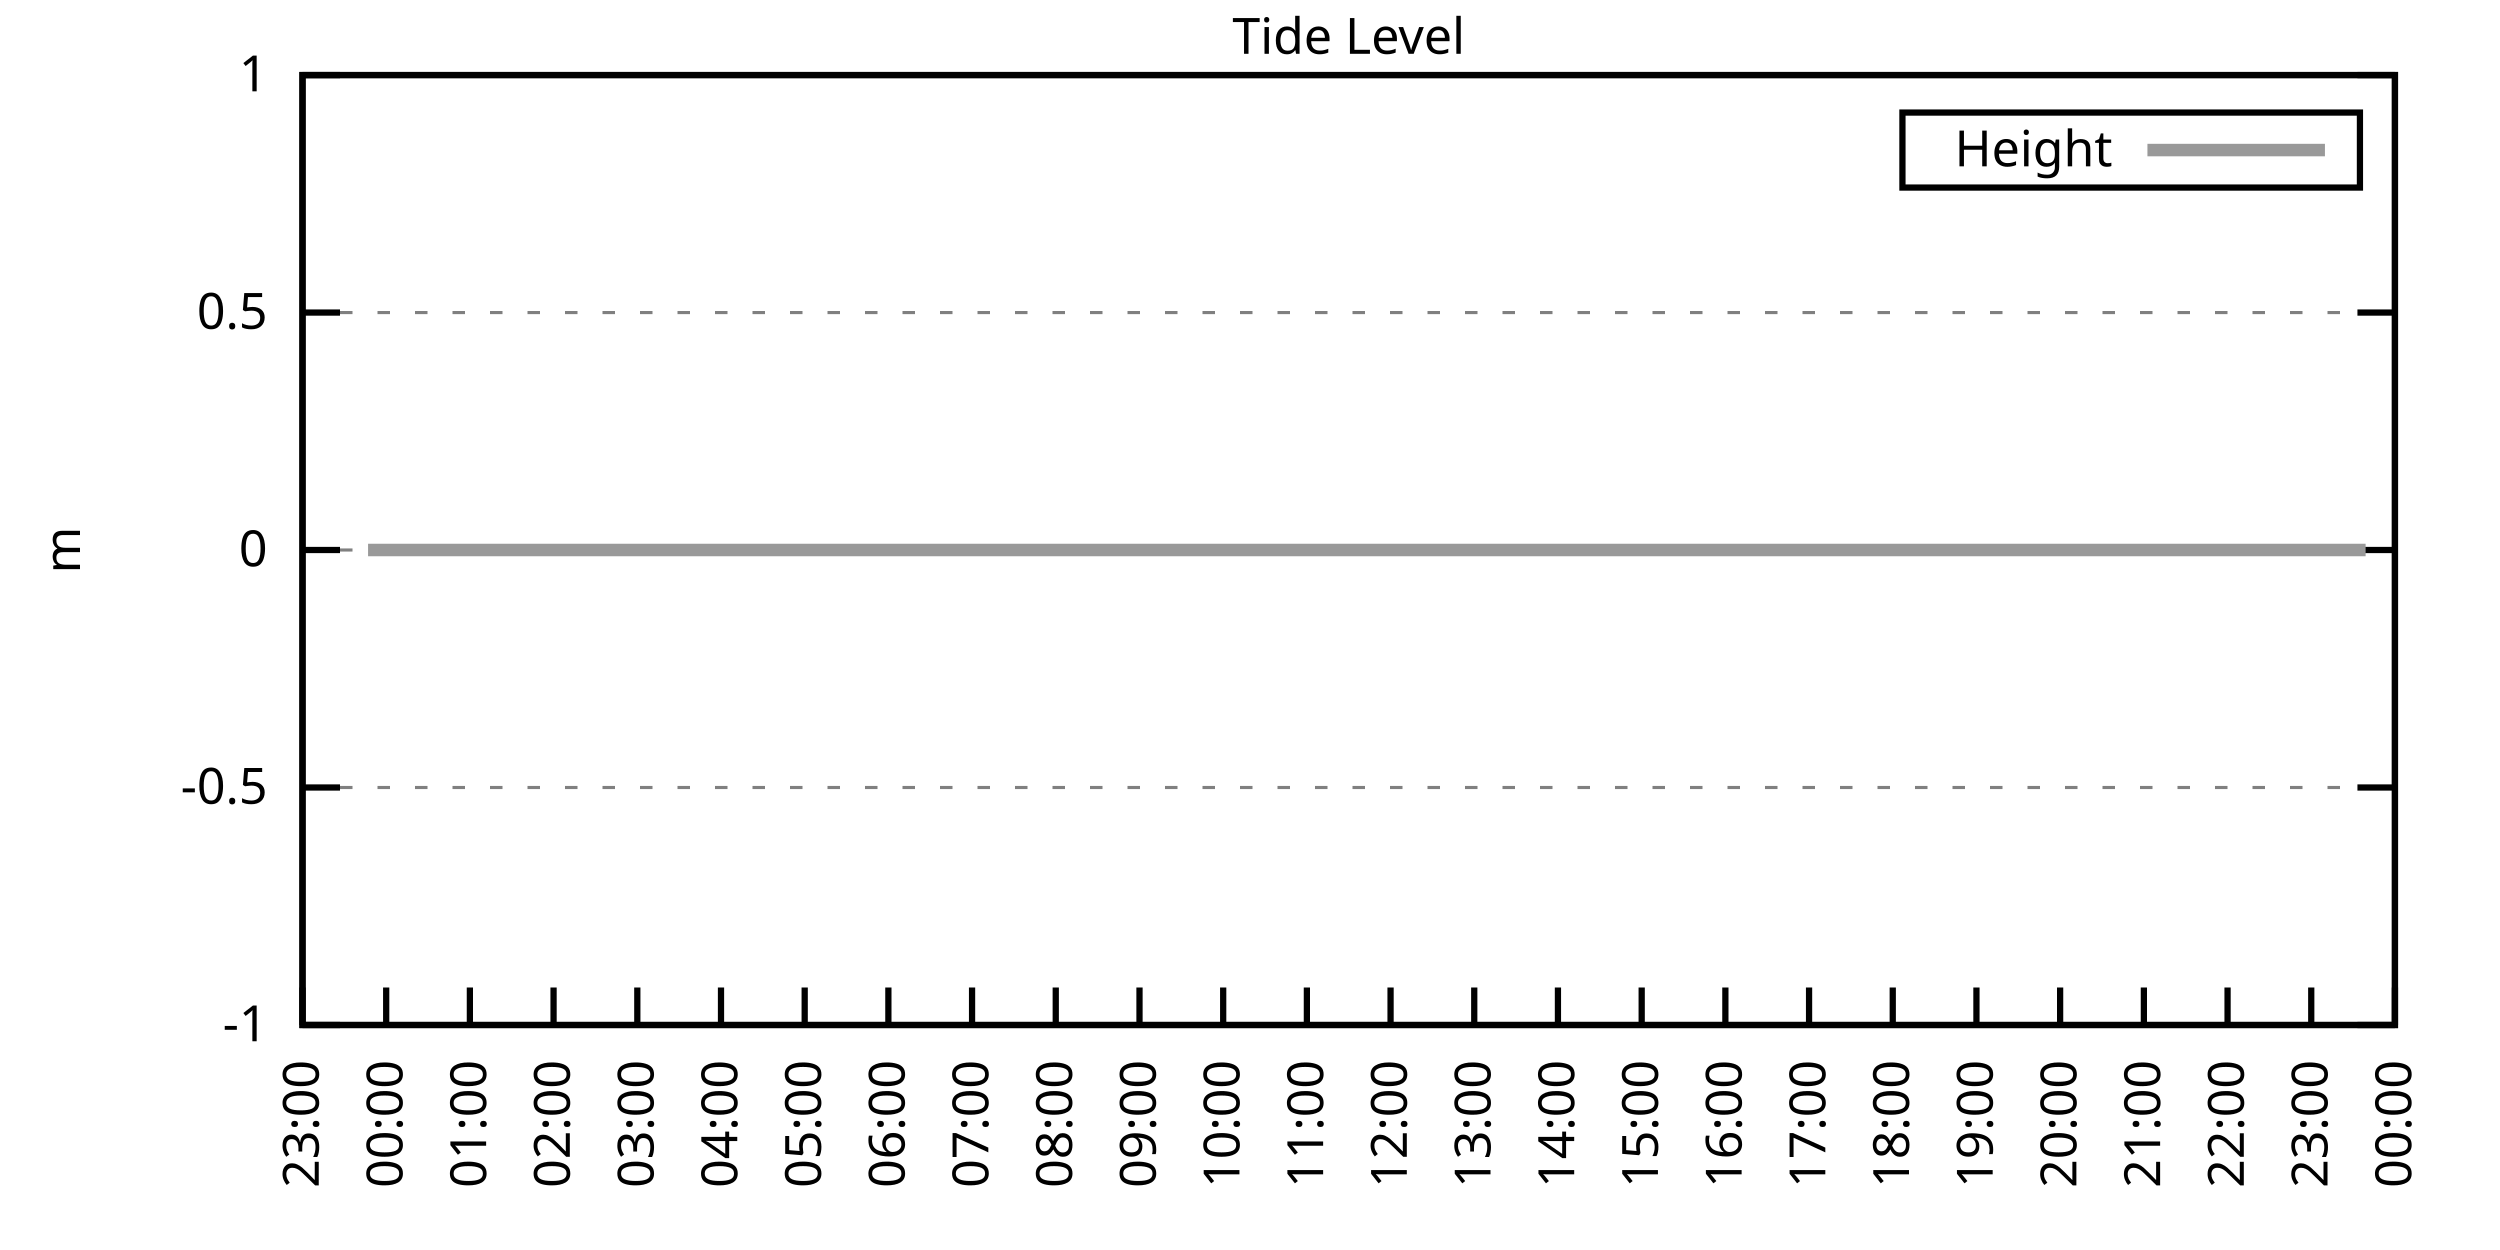
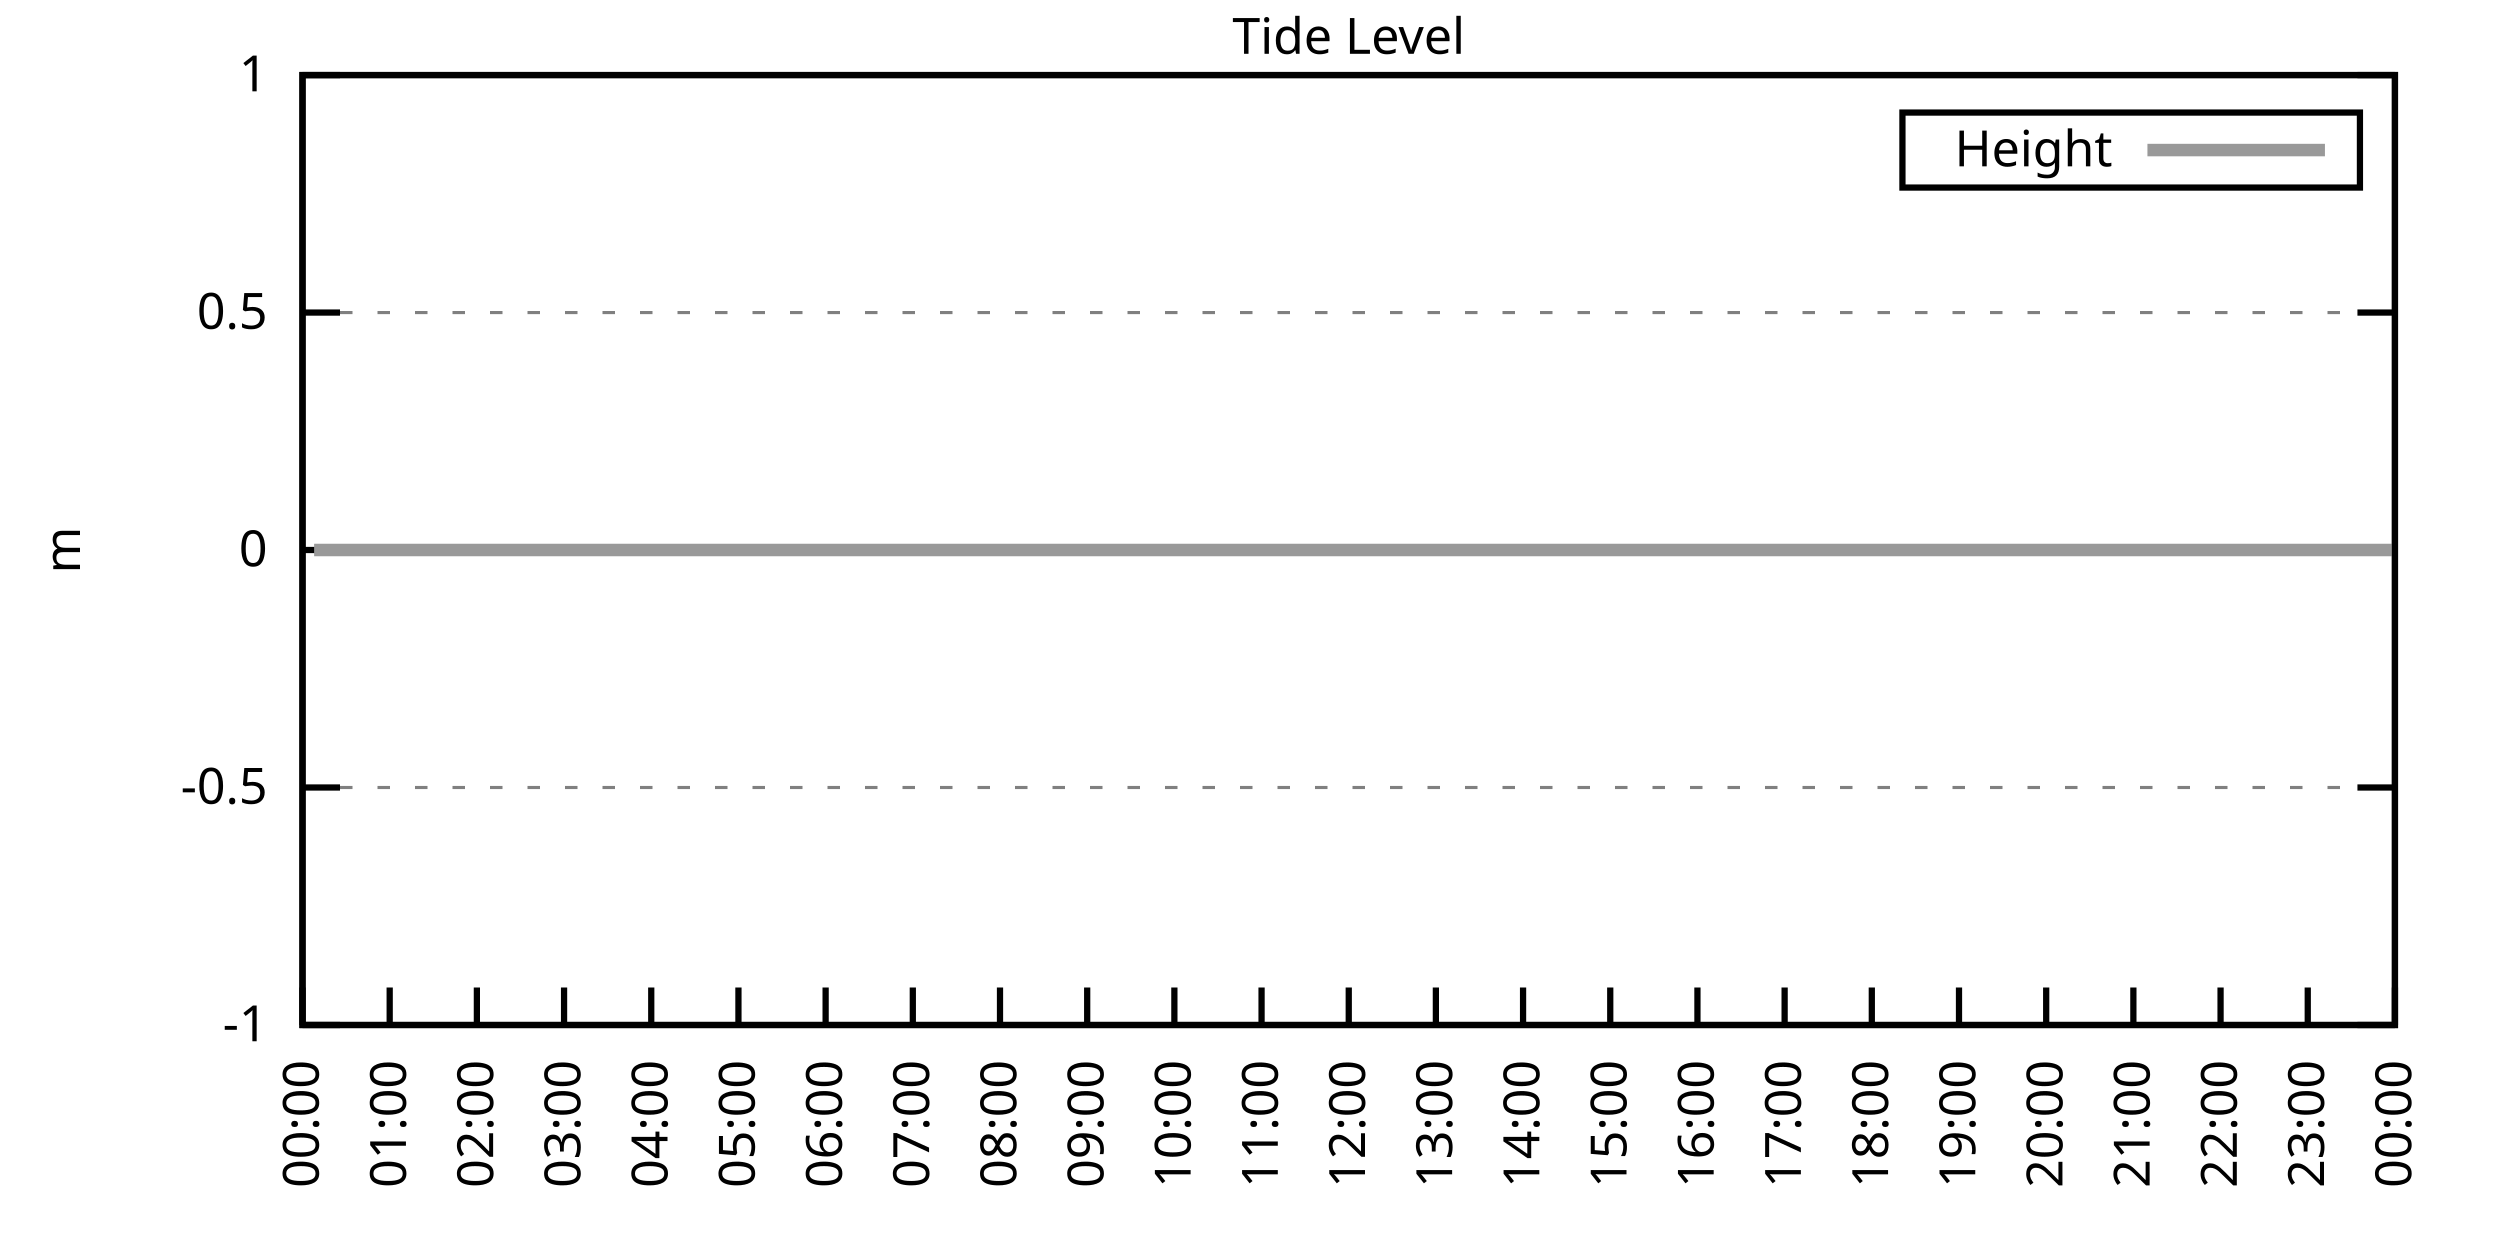
<svg xmlns="http://www.w3.org/2000/svg" xmlns:xlink="http://www.w3.org/1999/xlink" width="400" height="200" viewBox="0 0 400 200">
  <g id="gnuplot_canvas">
    <rect x="0" y="0" width="400" height="200" fill="none" />
    <defs>
      <circle id="gpDot" r="0.5" stroke-width="0.5" stroke="currentColor" />
      <path id="gpPt0" stroke-width="0.333" stroke="currentColor" d="M-1,0 h2 M0,-1 v2" />
      <path id="gpPt1" stroke-width="0.333" stroke="currentColor" d="M-1,-1 L1,1 M1,-1 L-1,1" />
      <path id="gpPt2" stroke-width="0.333" stroke="currentColor" d="M-1,0 L1,0 M0,-1 L0,1 M-1,-1 L1,1 M-1,1 L1,-1" />
      <rect id="gpPt3" stroke-width="0.333" stroke="currentColor" x="-1" y="-1" width="2" height="2" />
      <rect id="gpPt4" stroke-width="0.333" stroke="currentColor" fill="currentColor" x="-1" y="-1" width="2" height="2" />
      <circle id="gpPt5" stroke-width="0.333" stroke="currentColor" cx="0" cy="0" r="1" />
      <use xlink:href="#gpPt5" id="gpPt6" fill="currentColor" stroke="none" />
      <path id="gpPt7" stroke-width="0.333" stroke="currentColor" d="M0,-1.33 L-1.33,0.67 L1.33,0.67 z" />
      <use xlink:href="#gpPt7" id="gpPt8" fill="currentColor" stroke="none" />
      <use xlink:href="#gpPt7" id="gpPt9" stroke="currentColor" transform="rotate(180)" />
      <use xlink:href="#gpPt9" id="gpPt10" fill="currentColor" stroke="none" />
      <use xlink:href="#gpPt3" id="gpPt11" stroke="currentColor" transform="rotate(45)" />
      <use xlink:href="#gpPt11" id="gpPt12" fill="currentColor" stroke="none" />
      <path id="gpPt13" stroke-width="0.333" stroke="currentColor" d="M0,1.330 L1.265,0.411 L0.782,-1.067 L-0.782,-1.076 L-1.265,0.411 z" />
      <use xlink:href="#gpPt13" id="gpPt14" fill="currentColor" stroke="none" />
      <filter id="textbox" filterUnits="objectBoundingBox" x="0" y="0" height="1" width="1">
        <feFlood flood-color="white" flood-opacity="1" result="bgnd" />
        <feComposite in="SourceGraphic" in2="bgnd" operator="atop" />
      </filter>
      <filter id="greybox" filterUnits="objectBoundingBox" x="0" y="0" height="1" width="1">
        <feFlood flood-color="lightgrey" flood-opacity="1" result="grey" />
        <feComposite in="SourceGraphic" in2="grey" operator="atop" />
      </filter>
    </defs>
    <g fill="none" color="white" stroke="currentColor" stroke-width="1.00" stroke-linecap="butt" stroke-linejoin="miter">
</g>
    <g fill="none" color="black" stroke="currentColor" stroke-width="1.00" stroke-linecap="butt" stroke-linejoin="miter">
      <g stroke="none" shape-rendering="crispEdges">
        <polygon fill="rgb(255, 255, 255)" points="48.40,164.00 383.18,164.00 383.18,12.02 48.40,12.02 " />
      </g>
    </g>
    <g fill="none" color="black" stroke="currentColor" stroke-width="1.00" stroke-linecap="butt" stroke-linejoin="miter">
</g>
    <g fill="none" color="black" stroke="black" stroke-width="0.50" stroke-linecap="butt" stroke-linejoin="miter">
</g>
    <g fill="none" color="gray" stroke="currentColor" stroke-width="0.50" stroke-linecap="butt" stroke-linejoin="miter">
      <path stroke="gray" stroke-dasharray="2,4" class="gridline" d="M48.40,164.00 L383.19,164.00  " />
    </g>
    <g fill="none" color="gray" stroke="gray" stroke-width="1.00" stroke-linecap="butt" stroke-linejoin="miter">
</g>
    <g fill="none" color="black" stroke="currentColor" stroke-width="1.00" stroke-linecap="butt" stroke-linejoin="miter">
      <path stroke="black" d="M48.40,164.00 L54.40,164.00 M383.19,164.00 L377.19,164.00  " />
      <g transform="translate(42.80,166.60)" stroke="none" fill="black" font-family="Sans" font-size="8.00" text-anchor="end">
        <text>
          <tspan font-family="Sans">-1</tspan>
        </text>
      </g>
    </g>
    <g fill="none" color="black" stroke="currentColor" stroke-width="1.00" stroke-linecap="butt" stroke-linejoin="miter">
</g>
    <g fill="none" color="black" stroke="black" stroke-width="0.50" stroke-linecap="butt" stroke-linejoin="miter">
</g>
    <g fill="none" color="gray" stroke="currentColor" stroke-width="0.50" stroke-linecap="butt" stroke-linejoin="miter">
      <path stroke="gray" stroke-dasharray="2,4" class="gridline" d="M48.40,126.00 L383.19,126.00  " />
    </g>
    <g fill="none" color="gray" stroke="gray" stroke-width="1.00" stroke-linecap="butt" stroke-linejoin="miter">
</g>
    <g fill="none" color="black" stroke="currentColor" stroke-width="1.00" stroke-linecap="butt" stroke-linejoin="miter">
      <path stroke="black" d="M48.40,126.00 L54.40,126.00 M383.19,126.00 L377.19,126.00  " />
      <g transform="translate(42.80,128.60)" stroke="none" fill="black" font-family="Sans" font-size="8.00" text-anchor="end">
        <text>
          <tspan font-family="Sans">-0.5</tspan>
        </text>
      </g>
    </g>
    <g fill="none" color="black" stroke="currentColor" stroke-width="1.00" stroke-linecap="butt" stroke-linejoin="miter">
</g>
    <g fill="none" color="black" stroke="black" stroke-width="0.50" stroke-linecap="butt" stroke-linejoin="miter">
</g>
    <g fill="none" color="gray" stroke="currentColor" stroke-width="0.50" stroke-linecap="butt" stroke-linejoin="miter">
      <path stroke="gray" stroke-dasharray="2,4" class="gridline" d="M48.40,88.00 L383.19,88.00  " />
    </g>
    <g fill="none" color="gray" stroke="gray" stroke-width="1.00" stroke-linecap="butt" stroke-linejoin="miter">
</g>
    <g fill="none" color="black" stroke="currentColor" stroke-width="1.00" stroke-linecap="butt" stroke-linejoin="miter">
      <path stroke="black" d="M48.40,88.00 L54.40,88.00 M383.19,88.00 L377.19,88.00  " />
      <g transform="translate(42.80,90.60)" stroke="none" fill="black" font-family="Sans" font-size="8.00" text-anchor="end">
        <text>
          <tspan font-family="Sans"> 0</tspan>
        </text>
      </g>
    </g>
    <g fill="none" color="black" stroke="currentColor" stroke-width="1.00" stroke-linecap="butt" stroke-linejoin="miter">
</g>
    <g fill="none" color="black" stroke="black" stroke-width="0.50" stroke-linecap="butt" stroke-linejoin="miter">
</g>
    <g fill="none" color="gray" stroke="currentColor" stroke-width="0.50" stroke-linecap="butt" stroke-linejoin="miter">
      <path stroke="gray" stroke-dasharray="2,4" class="gridline" d="M48.40,50.01 L383.19,50.01  " />
    </g>
    <g fill="none" color="gray" stroke="gray" stroke-width="1.00" stroke-linecap="butt" stroke-linejoin="miter">
</g>
    <g fill="none" color="black" stroke="currentColor" stroke-width="1.00" stroke-linecap="butt" stroke-linejoin="miter">
      <path stroke="black" d="M48.40,50.01 L54.40,50.01 M383.19,50.01 L377.19,50.01  " />
      <g transform="translate(42.80,52.61)" stroke="none" fill="black" font-family="Sans" font-size="8.00" text-anchor="end">
        <text>
          <tspan font-family="Sans"> 0.5</tspan>
        </text>
      </g>
    </g>
    <g fill="none" color="black" stroke="currentColor" stroke-width="1.00" stroke-linecap="butt" stroke-linejoin="miter">
</g>
    <g fill="none" color="black" stroke="black" stroke-width="0.50" stroke-linecap="butt" stroke-linejoin="miter">
</g>
    <g fill="none" color="gray" stroke="currentColor" stroke-width="0.50" stroke-linecap="butt" stroke-linejoin="miter">
      <path stroke="gray" stroke-dasharray="2,4" class="gridline" d="M48.40,12.01 L383.19,12.01  " />
    </g>
    <g fill="none" color="gray" stroke="gray" stroke-width="1.00" stroke-linecap="butt" stroke-linejoin="miter">
</g>
    <g fill="none" color="black" stroke="currentColor" stroke-width="1.00" stroke-linecap="butt" stroke-linejoin="miter">
      <path stroke="black" d="M48.40,12.01 L54.40,12.01 M383.19,12.01 L377.19,12.01  " />
      <g transform="translate(42.80,14.61)" stroke="none" fill="black" font-family="Sans" font-size="8.00" text-anchor="end">
        <text>
          <tspan font-family="Sans"> 1</tspan>
        </text>
      </g>
    </g>
    <g fill="none" color="black" stroke="currentColor" stroke-width="1.00" stroke-linecap="butt" stroke-linejoin="miter">
      <path stroke="black" d="M48.40,164.00 L48.40,158.00  " />
      <g transform="translate(51.00,169.60) rotate(270.00)" stroke="none" fill="black" font-family="Sans" font-size="8.00" text-anchor="end">
        <text>
-           <tspan font-family="Sans">23:00</tspan>
-         </text>
-       </g>
-     </g>
-     <g fill="none" color="black" stroke="currentColor" stroke-width="1.00" stroke-linecap="butt" stroke-linejoin="miter">
-       <path stroke="black" d="M61.79,164.00 L61.79,158.00  " />
-       <g transform="translate(64.39,169.60) rotate(270.00)" stroke="none" fill="black" font-family="Sans" font-size="8.00" text-anchor="end">
-         <text>
          <tspan font-family="Sans">00:00</tspan>
        </text>
      </g>
    </g>
    <g fill="none" color="black" stroke="currentColor" stroke-width="1.00" stroke-linecap="butt" stroke-linejoin="miter">
-       <path stroke="black" d="M75.18,164.00 L75.18,158.00  " />
-       <g transform="translate(77.78,169.60) rotate(270.00)" stroke="none" fill="black" font-family="Sans" font-size="8.00" text-anchor="end">
+       <path stroke="black" d="M62.35,164.00 L62.35,158.00  " />
+       <g transform="translate(64.95,169.60) rotate(270.00)" stroke="none" fill="black" font-family="Sans" font-size="8.00" text-anchor="end">
        <text>
          <tspan font-family="Sans">01:00</tspan>
        </text>
      </g>
    </g>
    <g fill="none" color="black" stroke="currentColor" stroke-width="1.00" stroke-linecap="butt" stroke-linejoin="miter">
-       <path stroke="black" d="M88.57,164.00 L88.57,158.00  " />
-       <g transform="translate(91.17,169.60) rotate(270.00)" stroke="none" fill="black" font-family="Sans" font-size="8.00" text-anchor="end">
+       <path stroke="black" d="M76.30,164.00 L76.30,158.00  " />
+       <g transform="translate(78.90,169.60) rotate(270.00)" stroke="none" fill="black" font-family="Sans" font-size="8.00" text-anchor="end">
        <text>
          <tspan font-family="Sans">02:00</tspan>
        </text>
      </g>
    </g>
    <g fill="none" color="black" stroke="currentColor" stroke-width="1.00" stroke-linecap="butt" stroke-linejoin="miter">
-       <path stroke="black" d="M101.97,164.00 L101.97,158.00  " />
-       <g transform="translate(104.57,169.60) rotate(270.00)" stroke="none" fill="black" font-family="Sans" font-size="8.00" text-anchor="end">
+       <path stroke="black" d="M90.25,164.00 L90.25,158.00  " />
+       <g transform="translate(92.85,169.60) rotate(270.00)" stroke="none" fill="black" font-family="Sans" font-size="8.00" text-anchor="end">
        <text>
          <tspan font-family="Sans">03:00</tspan>
        </text>
      </g>
    </g>
    <g fill="none" color="black" stroke="currentColor" stroke-width="1.00" stroke-linecap="butt" stroke-linejoin="miter">
-       <path stroke="black" d="M115.36,164.00 L115.36,158.00  " />
-       <g transform="translate(117.96,169.60) rotate(270.00)" stroke="none" fill="black" font-family="Sans" font-size="8.00" text-anchor="end">
+       <path stroke="black" d="M104.20,164.00 L104.20,158.00  " />
+       <g transform="translate(106.80,169.60) rotate(270.00)" stroke="none" fill="black" font-family="Sans" font-size="8.00" text-anchor="end">
        <text>
          <tspan font-family="Sans">04:00</tspan>
        </text>
      </g>
    </g>
    <g fill="none" color="black" stroke="currentColor" stroke-width="1.00" stroke-linecap="butt" stroke-linejoin="miter">
-       <path stroke="black" d="M128.75,164.00 L128.75,158.00  " />
-       <g transform="translate(131.35,169.60) rotate(270.00)" stroke="none" fill="black" font-family="Sans" font-size="8.00" text-anchor="end">
+       <path stroke="black" d="M118.15,164.00 L118.15,158.00  " />
+       <g transform="translate(120.75,169.60) rotate(270.00)" stroke="none" fill="black" font-family="Sans" font-size="8.00" text-anchor="end">
        <text>
          <tspan font-family="Sans">05:00</tspan>
        </text>
      </g>
    </g>
    <g fill="none" color="black" stroke="currentColor" stroke-width="1.00" stroke-linecap="butt" stroke-linejoin="miter">
-       <path stroke="black" d="M142.14,164.00 L142.14,158.00  " />
-       <g transform="translate(144.74,169.60) rotate(270.00)" stroke="none" fill="black" font-family="Sans" font-size="8.00" text-anchor="end">
+       <path stroke="black" d="M132.10,164.00 L132.10,158.00  " />
+       <g transform="translate(134.70,169.60) rotate(270.00)" stroke="none" fill="black" font-family="Sans" font-size="8.00" text-anchor="end">
        <text>
          <tspan font-family="Sans">06:00</tspan>
        </text>
      </g>
    </g>
    <g fill="none" color="black" stroke="currentColor" stroke-width="1.00" stroke-linecap="butt" stroke-linejoin="miter">
-       <path stroke="black" d="M155.53,164.00 L155.53,158.00  " />
-       <g transform="translate(158.13,169.60) rotate(270.00)" stroke="none" fill="black" font-family="Sans" font-size="8.00" text-anchor="end">
+       <path stroke="black" d="M146.05,164.00 L146.05,158.00  " />
+       <g transform="translate(148.65,169.60) rotate(270.00)" stroke="none" fill="black" font-family="Sans" font-size="8.00" text-anchor="end">
        <text>
          <tspan font-family="Sans">07:00</tspan>
        </text>
      </g>
    </g>
    <g fill="none" color="black" stroke="currentColor" stroke-width="1.00" stroke-linecap="butt" stroke-linejoin="miter">
-       <path stroke="black" d="M168.92,164.00 L168.92,158.00  " />
-       <g transform="translate(171.52,169.60) rotate(270.00)" stroke="none" fill="black" font-family="Sans" font-size="8.00" text-anchor="end">
+       <path stroke="black" d="M160.00,164.00 L160.00,158.00  " />
+       <g transform="translate(162.60,169.60) rotate(270.00)" stroke="none" fill="black" font-family="Sans" font-size="8.00" text-anchor="end">
        <text>
          <tspan font-family="Sans">08:00</tspan>
        </text>
      </g>
    </g>
    <g fill="none" color="black" stroke="currentColor" stroke-width="1.00" stroke-linecap="butt" stroke-linejoin="miter">
-       <path stroke="black" d="M182.32,164.00 L182.32,158.00  " />
-       <g transform="translate(184.92,169.60) rotate(270.00)" stroke="none" fill="black" font-family="Sans" font-size="8.00" text-anchor="end">
+       <path stroke="black" d="M173.95,164.00 L173.95,158.00  " />
+       <g transform="translate(176.55,169.60) rotate(270.00)" stroke="none" fill="black" font-family="Sans" font-size="8.00" text-anchor="end">
        <text>
          <tspan font-family="Sans">09:00</tspan>
        </text>
      </g>
    </g>
    <g fill="none" color="black" stroke="currentColor" stroke-width="1.00" stroke-linecap="butt" stroke-linejoin="miter">
-       <path stroke="black" d="M195.71,164.00 L195.71,158.00  " />
-       <g transform="translate(198.31,169.60) rotate(270.00)" stroke="none" fill="black" font-family="Sans" font-size="8.00" text-anchor="end">
+       <path stroke="black" d="M187.90,164.00 L187.90,158.00  " />
+       <g transform="translate(190.50,169.60) rotate(270.00)" stroke="none" fill="black" font-family="Sans" font-size="8.00" text-anchor="end">
        <text>
          <tspan font-family="Sans">10:00</tspan>
        </text>
      </g>
    </g>
    <g fill="none" color="black" stroke="currentColor" stroke-width="1.00" stroke-linecap="butt" stroke-linejoin="miter">
-       <path stroke="black" d="M209.10,164.00 L209.10,158.00  " />
-       <g transform="translate(211.70,169.60) rotate(270.00)" stroke="none" fill="black" font-family="Sans" font-size="8.00" text-anchor="end">
+       <path stroke="black" d="M201.85,164.00 L201.85,158.00  " />
+       <g transform="translate(204.45,169.60) rotate(270.00)" stroke="none" fill="black" font-family="Sans" font-size="8.00" text-anchor="end">
        <text>
          <tspan font-family="Sans">11:00</tspan>
        </text>
      </g>
    </g>
    <g fill="none" color="black" stroke="currentColor" stroke-width="1.00" stroke-linecap="butt" stroke-linejoin="miter">
-       <path stroke="black" d="M222.49,164.00 L222.49,158.00  " />
-       <g transform="translate(225.09,169.60) rotate(270.00)" stroke="none" fill="black" font-family="Sans" font-size="8.00" text-anchor="end">
+       <path stroke="black" d="M215.80,164.00 L215.80,158.00  " />
+       <g transform="translate(218.40,169.60) rotate(270.00)" stroke="none" fill="black" font-family="Sans" font-size="8.00" text-anchor="end">
        <text>
          <tspan font-family="Sans">12:00</tspan>
        </text>
      </g>
    </g>
    <g fill="none" color="black" stroke="currentColor" stroke-width="1.00" stroke-linecap="butt" stroke-linejoin="miter">
-       <path stroke="black" d="M235.88,164.00 L235.88,158.00  " />
-       <g transform="translate(238.48,169.60) rotate(270.00)" stroke="none" fill="black" font-family="Sans" font-size="8.00" text-anchor="end">
+       <path stroke="black" d="M229.74,164.00 L229.74,158.00  " />
+       <g transform="translate(232.34,169.60) rotate(270.00)" stroke="none" fill="black" font-family="Sans" font-size="8.00" text-anchor="end">
        <text>
          <tspan font-family="Sans">13:00</tspan>
        </text>
      </g>
    </g>
    <g fill="none" color="black" stroke="currentColor" stroke-width="1.00" stroke-linecap="butt" stroke-linejoin="miter">
-       <path stroke="black" d="M249.27,164.00 L249.27,158.00  " />
-       <g transform="translate(251.87,169.60) rotate(270.00)" stroke="none" fill="black" font-family="Sans" font-size="8.00" text-anchor="end">
+       <path stroke="black" d="M243.69,164.00 L243.69,158.00  " />
+       <g transform="translate(246.29,169.60) rotate(270.00)" stroke="none" fill="black" font-family="Sans" font-size="8.00" text-anchor="end">
        <text>
          <tspan font-family="Sans">14:00</tspan>
        </text>
      </g>
    </g>
    <g fill="none" color="black" stroke="currentColor" stroke-width="1.00" stroke-linecap="butt" stroke-linejoin="miter">
-       <path stroke="black" d="M262.67,164.00 L262.67,158.00  " />
-       <g transform="translate(265.27,169.60) rotate(270.00)" stroke="none" fill="black" font-family="Sans" font-size="8.00" text-anchor="end">
+       <path stroke="black" d="M257.64,164.00 L257.64,158.00  " />
+       <g transform="translate(260.24,169.60) rotate(270.00)" stroke="none" fill="black" font-family="Sans" font-size="8.00" text-anchor="end">
        <text>
          <tspan font-family="Sans">15:00</tspan>
        </text>
      </g>
    </g>
    <g fill="none" color="black" stroke="currentColor" stroke-width="1.00" stroke-linecap="butt" stroke-linejoin="miter">
-       <path stroke="black" d="M276.06,164.00 L276.06,158.00  " />
-       <g transform="translate(278.66,169.60) rotate(270.00)" stroke="none" fill="black" font-family="Sans" font-size="8.00" text-anchor="end">
+       <path stroke="black" d="M271.59,164.00 L271.59,158.00  " />
+       <g transform="translate(274.19,169.60) rotate(270.00)" stroke="none" fill="black" font-family="Sans" font-size="8.00" text-anchor="end">
        <text>
          <tspan font-family="Sans">16:00</tspan>
        </text>
      </g>
    </g>
    <g fill="none" color="black" stroke="currentColor" stroke-width="1.00" stroke-linecap="butt" stroke-linejoin="miter">
-       <path stroke="black" d="M289.45,164.00 L289.45,158.00  " />
-       <g transform="translate(292.05,169.60) rotate(270.00)" stroke="none" fill="black" font-family="Sans" font-size="8.00" text-anchor="end">
+       <path stroke="black" d="M285.54,164.00 L285.54,158.00  " />
+       <g transform="translate(288.14,169.60) rotate(270.00)" stroke="none" fill="black" font-family="Sans" font-size="8.00" text-anchor="end">
        <text>
          <tspan font-family="Sans">17:00</tspan>
        </text>
      </g>
    </g>
    <g fill="none" color="black" stroke="currentColor" stroke-width="1.00" stroke-linecap="butt" stroke-linejoin="miter">
-       <path stroke="black" d="M302.84,164.00 L302.84,158.00  " />
-       <g transform="translate(305.44,169.60) rotate(270.00)" stroke="none" fill="black" font-family="Sans" font-size="8.00" text-anchor="end">
+       <path stroke="black" d="M299.49,164.00 L299.49,158.00  " />
+       <g transform="translate(302.09,169.60) rotate(270.00)" stroke="none" fill="black" font-family="Sans" font-size="8.00" text-anchor="end">
        <text>
          <tspan font-family="Sans">18:00</tspan>
        </text>
      </g>
    </g>
    <g fill="none" color="black" stroke="currentColor" stroke-width="1.00" stroke-linecap="butt" stroke-linejoin="miter">
-       <path stroke="black" d="M316.23,164.00 L316.23,158.00  " />
-       <g transform="translate(318.83,169.60) rotate(270.00)" stroke="none" fill="black" font-family="Sans" font-size="8.00" text-anchor="end">
+       <path stroke="black" d="M313.44,164.00 L313.44,158.00  " />
+       <g transform="translate(316.04,169.60) rotate(270.00)" stroke="none" fill="black" font-family="Sans" font-size="8.00" text-anchor="end">
        <text>
          <tspan font-family="Sans">19:00</tspan>
        </text>
      </g>
    </g>
    <g fill="none" color="black" stroke="currentColor" stroke-width="1.00" stroke-linecap="butt" stroke-linejoin="miter">
-       <path stroke="black" d="M329.62,164.00 L329.62,158.00  " />
-       <g transform="translate(332.22,169.60) rotate(270.00)" stroke="none" fill="black" font-family="Sans" font-size="8.00" text-anchor="end">
+       <path stroke="black" d="M327.39,164.00 L327.39,158.00  " />
+       <g transform="translate(329.99,169.60) rotate(270.00)" stroke="none" fill="black" font-family="Sans" font-size="8.00" text-anchor="end">
        <text>
          <tspan font-family="Sans">20:00</tspan>
        </text>
      </g>
    </g>
    <g fill="none" color="black" stroke="currentColor" stroke-width="1.00" stroke-linecap="butt" stroke-linejoin="miter">
-       <path stroke="black" d="M343.02,164.00 L343.02,158.00  " />
-       <g transform="translate(345.62,169.60) rotate(270.00)" stroke="none" fill="black" font-family="Sans" font-size="8.00" text-anchor="end">
+       <path stroke="black" d="M341.34,164.00 L341.34,158.00  " />
+       <g transform="translate(343.94,169.60) rotate(270.00)" stroke="none" fill="black" font-family="Sans" font-size="8.00" text-anchor="end">
        <text>
          <tspan font-family="Sans">21:00</tspan>
        </text>
      </g>
    </g>
    <g fill="none" color="black" stroke="currentColor" stroke-width="1.00" stroke-linecap="butt" stroke-linejoin="miter">
-       <path stroke="black" d="M356.41,164.00 L356.41,158.00  " />
-       <g transform="translate(359.01,169.60) rotate(270.00)" stroke="none" fill="black" font-family="Sans" font-size="8.00" text-anchor="end">
+       <path stroke="black" d="M355.29,164.00 L355.29,158.00  " />
+       <g transform="translate(357.89,169.60) rotate(270.00)" stroke="none" fill="black" font-family="Sans" font-size="8.00" text-anchor="end">
        <text>
          <tspan font-family="Sans">22:00</tspan>
        </text>
      </g>
    </g>
    <g fill="none" color="black" stroke="currentColor" stroke-width="1.00" stroke-linecap="butt" stroke-linejoin="miter">
-       <path stroke="black" d="M369.80,164.00 L369.80,158.00  " />
-       <g transform="translate(372.40,169.60) rotate(270.00)" stroke="none" fill="black" font-family="Sans" font-size="8.00" text-anchor="end">
+       <path stroke="black" d="M369.24,164.00 L369.24,158.00  " />
+       <g transform="translate(371.84,169.60) rotate(270.00)" stroke="none" fill="black" font-family="Sans" font-size="8.00" text-anchor="end">
        <text>
          <tspan font-family="Sans">23:00</tspan>
        </text>
      </g>
    </g>
    <g fill="none" color="black" stroke="currentColor" stroke-width="1.00" stroke-linecap="butt" stroke-linejoin="miter">
      <path stroke="black" d="M383.19,164.00 L383.19,158.00  " />
      <g transform="translate(385.79,169.60) rotate(270.00)" stroke="none" fill="black" font-family="Sans" font-size="8.00" text-anchor="end">
        <text>
          <tspan font-family="Sans">00:00</tspan>
        </text>
      </g>
    </g>
    <g fill="none" color="black" stroke="currentColor" stroke-width="1.00" stroke-linecap="butt" stroke-linejoin="miter">
</g>
    <g fill="none" color="black" stroke="currentColor" stroke-width="1.00" stroke-linecap="butt" stroke-linejoin="miter">
      <path stroke="black" d="M48.40,12.01 L48.40,164.00 L383.19,164.00 L383.19,12.01 L48.40,12.01 Z  " />
    </g>
    <g fill="none" color="black" stroke="currentColor" stroke-width="1.00" stroke-linecap="butt" stroke-linejoin="miter">
</g>
    <g fill="none" color="black" stroke="currentColor" stroke-width="1.00" stroke-linecap="butt" stroke-linejoin="miter">
      <path stroke="black" d="M304.39,30.01 L304.39,18.01 L377.59,18.01 L377.59,30.01 L304.39,30.01 Z  " />
    </g>
    <g id="Tide_level_plot_1">
      <g fill="none" color="white" stroke="black" stroke-width="2.00" stroke-linecap="butt" stroke-linejoin="miter">
</g>
      <g fill="none" color="black" stroke="currentColor" stroke-width="2.00" stroke-linecap="butt" stroke-linejoin="miter">
        <g transform="translate(337.99,26.61)" stroke="none" fill="black" font-family="Sans" font-size="8.00" text-anchor="end">
          <text>
            <tspan font-family="Sans">Height</tspan>
          </text>
        </g>
      </g>
      <g fill="none" color="black" stroke="currentColor" stroke-width="2.00" stroke-linecap="butt" stroke-linejoin="miter">
-         <path stroke="rgb(153, 153, 153)" d="M343.59,24.01 L371.99,24.01 M58.89,88.00 L61.35,88.00 L63.58,88.00 L65.59,88.00 L68.04,88.00 L70.50,88.00   L72.73,88.00 L74.51,88.00 L77.19,88.00 L78.98,88.00 L81.43,88.00 L83.89,88.00 L85.67,88.00 L87.68,88.00   L90.36,88.00 L92.59,88.00 L94.82,88.00 L97.06,88.00 L99.29,88.00 L101.52,88.00 L103.75,88.00 L106.21,88.00   L108.44,88.00 L110.67,88.00 L112.90,88.00 L114.91,88.00 L117.37,88.00 L119.38,88.00 L121.83,88.00 L123.62,88.00   L126.29,88.00 L128.30,88.00 L130.31,88.00 L132.77,88.00 L135.00,88.00 L137.23,88.00 L139.69,88.00 L141.69,88.00   L144.15,88.00 L146.16,88.00 L148.39,88.00 L150.40,88.00 L152.85,88.00 L155.09,88.00 L157.54,88.00 L159.55,88.00   L162.01,88.00 L164.24,88.00 L166.47,88.00 L168.70,88.00 L170.71,88.00 L172.94,88.00 L175.17,88.00 L177.41,88.00   L179.64,88.00 L182.09,88.00 L184.32,88.00 L186.33,88.00 L188.79,88.00 L191.02,88.00 L192.81,88.00 L195.04,88.00   L197.49,88.00 L199.73,88.00 L201.96,88.00 L204.41,88.00 L206.20,88.00 L208.43,88.00 L211.11,88.00 L213.12,88.00   L215.35,88.00 L217.58,88.00 L220.04,88.00 L222.04,88.00 L224.28,88.00 L226.73,88.00 L228.96,88.00 L230.97,88.00   L233.20,88.00 L235.66,88.00 L237.44,88.00 L239.90,88.00 L242.36,88.00 L244.59,88.00 L246.37,88.00 L248.83,88.00   L250.84,88.00 L253.51,88.00 L255.52,88.00 L257.53,88.00 L260.21,88.00 L262.22,88.00 L264.23,88.00 L266.91,88.00   L268.92,88.00 L271.37,88.00 L273.60,88.00 L275.61,88.00 L277.84,88.00 L280.07,88.00 L282.31,88.00 L284.54,88.00   L286.99,88.00 L289.23,88.00 L291.23,88.00 L293.47,88.00 L295.92,88.00 L297.93,88.00 L300.16,88.00 L302.39,88.00   L304.63,88.00 L306.86,88.00 L308.87,88.00 L311.54,88.00 L313.55,88.00 L315.56,88.00 L317.79,88.00 L320.03,88.00   L322.26,88.00 L324.71,88.00 L327.17,88.00 L329.18,88.00 L331.63,88.00 L333.42,88.00 L335.87,88.00 L338.10,88.00   L340.34,88.00 L342.35,88.00 L344.80,88.00 L347.26,88.00 L349.04,88.00 L351.50,88.00 L353.51,88.00 L356.18,88.00   L358.19,88.00 L360.42,88.00 L362.88,88.00 L364.89,88.00 L367.12,88.00 L369.58,88.00 L371.81,88.00 L374.04,88.00   L376.27,88.00 L378.50,88.00  " />
+         <path stroke="rgb(153, 153, 153)" d="M343.59,24.01 L371.99,24.01 M50.26,88.00 L52.35,88.00 L54.91,88.00 L57.47,88.00 L59.79,88.00 L61.65,88.00   L64.44,88.00 L66.30,88.00 L68.86,88.00 L71.42,88.00 L73.28,88.00 L75.37,88.00 L78.16,88.00 L80.48,88.00   L82.81,88.00 L85.13,88.00 L87.46,88.00 L89.78,88.00 L92.11,88.00 L94.67,88.00 L96.99,88.00 L99.32,88.00   L101.64,88.00 L103.73,88.00 L106.29,88.00 L108.38,88.00 L110.94,88.00 L112.80,88.00 L115.59,88.00 L117.68,88.00   L119.78,88.00 L122.33,88.00 L124.66,88.00 L126.98,88.00 L129.54,88.00 L131.63,88.00 L134.19,88.00 L136.28,88.00   L138.61,88.00 L140.70,88.00 L143.26,88.00 L145.58,88.00 L148.14,88.00 L150.23,88.00 L152.79,88.00 L155.11,88.00   L157.44,88.00 L159.76,88.00 L161.86,88.00 L164.18,88.00 L166.51,88.00 L168.83,88.00 L171.16,88.00 L173.71,88.00   L176.04,88.00 L178.13,88.00 L180.69,88.00 L183.01,88.00 L184.87,88.00 L187.20,88.00 L189.76,88.00 L192.08,88.00   L194.41,88.00 L196.96,88.00 L198.82,88.00 L201.15,88.00 L203.94,88.00 L206.03,88.00 L208.36,88.00 L210.68,88.00   L213.24,88.00 L215.33,88.00 L217.65,88.00 L220.21,88.00 L222.54,88.00 L224.63,88.00 L226.95,88.00 L229.51,88.00   L231.37,88.00 L233.93,88.00 L236.49,88.00 L238.81,88.00 L240.67,88.00 L243.23,88.00 L245.32,88.00 L248.11,88.00   L250.20,88.00 L252.30,88.00 L255.09,88.00 L257.18,88.00 L259.27,88.00 L262.06,88.00 L264.15,88.00 L266.71,88.00   L269.04,88.00 L271.13,88.00 L273.45,88.00 L275.78,88.00 L278.10,88.00 L280.43,88.00 L282.99,88.00 L285.31,88.00   L287.40,88.00 L289.73,88.00 L292.29,88.00 L294.38,88.00 L296.70,88.00 L299.03,88.00 L301.35,88.00 L303.68,88.00   L305.77,88.00 L308.56,88.00 L310.65,88.00 L312.74,88.00 L315.07,88.00 L317.39,88.00 L319.72,88.00 L322.28,88.00   L324.83,88.00 L326.93,88.00 L329.48,88.00 L331.34,88.00 L333.90,88.00 L336.23,88.00 L338.55,88.00 L340.64,88.00   L343.20,88.00 L345.76,88.00 L347.62,88.00 L350.18,88.00 L352.27,88.00 L355.06,88.00 L357.15,88.00 L359.48,88.00   L362.03,88.00 L364.13,88.00 L366.45,88.00 L369.01,88.00 L371.33,88.00 L373.66,88.00 L375.98,88.00 L378.31,88.00   L380.17,88.00 L382.73,88.00  " />
      </g>
    </g>
    <g fill="none" color="black" stroke="currentColor" stroke-width="2.00" stroke-linecap="butt" stroke-linejoin="miter">
</g>
    <g fill="none" color="black" stroke="black" stroke-width="1.00" stroke-linecap="butt" stroke-linejoin="miter">
</g>
    <g fill="none" color="black" stroke="currentColor" stroke-width="1.00" stroke-linecap="butt" stroke-linejoin="miter">
      <path stroke="black" d="M48.40,12.01 L48.40,164.00 L383.19,164.00 L383.19,12.01 L48.40,12.01 Z  " />
      <g transform="translate(12.80,88.01) rotate(270.00)" stroke="none" fill="black" font-family="Sans" font-size="8.00" text-anchor="middle">
        <text>
          <tspan font-family="Sans">m</tspan>
        </text>
      </g>
    </g>
    <g fill="none" color="black" stroke="currentColor" stroke-width="1.00" stroke-linecap="butt" stroke-linejoin="miter">
</g>
    <g fill="none" color="black" stroke="currentColor" stroke-width="1.00" stroke-linecap="butt" stroke-linejoin="miter">
      <g transform="translate(215.79,8.61)" stroke="none" fill="black" font-family="Sans" font-size="8.00" text-anchor="middle">
        <text>
          <tspan font-family="Sans">Tide Level</tspan>
        </text>
      </g>
    </g>
    <g fill="none" color="black" stroke="currentColor" stroke-width="1.00" stroke-linecap="butt" stroke-linejoin="miter">
</g>
  </g>
</svg>
